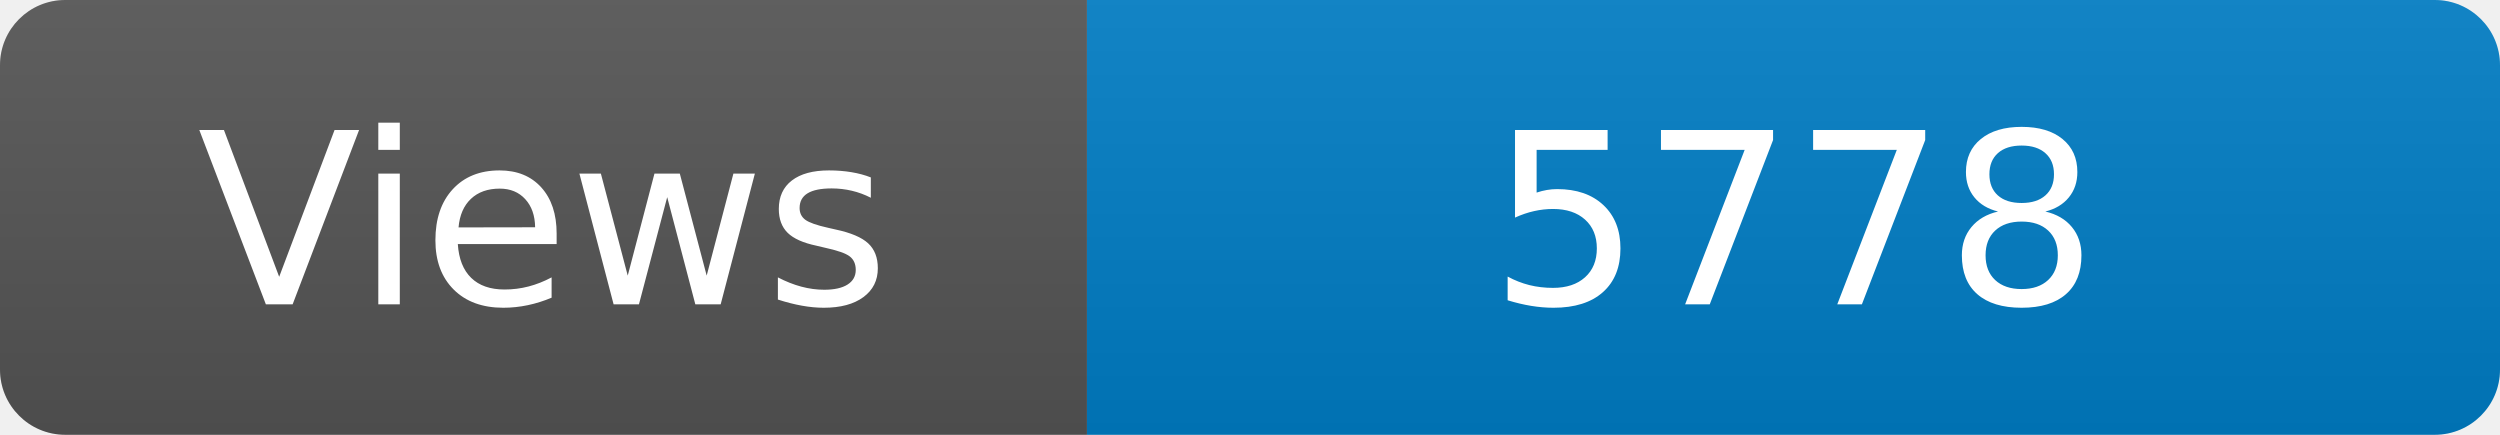
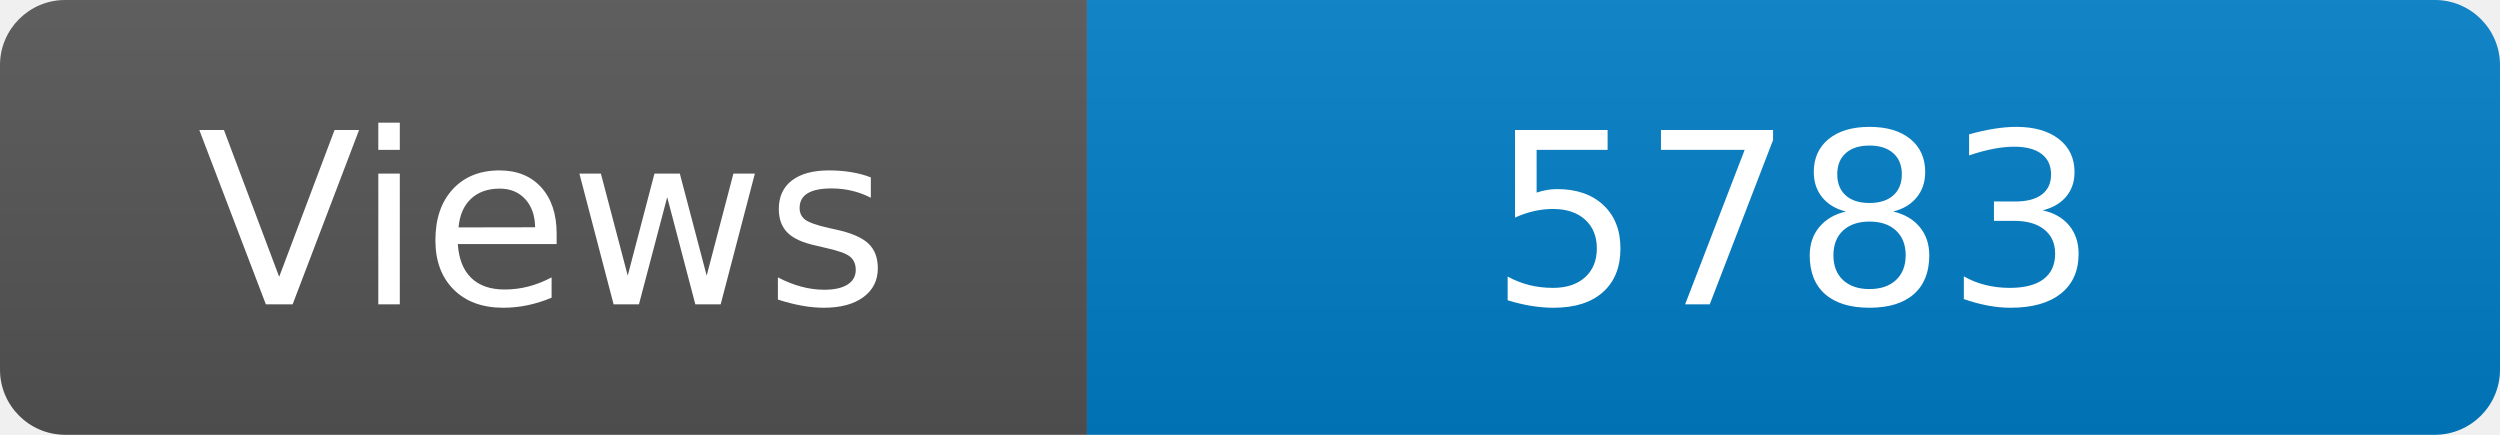
<svg xmlns="http://www.w3.org/2000/svg" width="115" height="20" role="img" aria-label="Maintained?: yes">
  <linearGradient id="s" x2="0" y2="100%">
    <stop offset="0" stop-color="#bbb" stop-opacity=".1" />
    <stop offset="1" stop-opacity=".1" />
  </linearGradient>
  <clipPath id="r">
    <rect width="115" height="20" rx="3" fill="#fff" />
  </clipPath>
  <g clip-path="url(#r)">
    <rect width="50" height="20" fill="#555" />
    <rect x="50" width="160" height="20" fill="#007ec6" />
    <rect width="115" height="20" fill="url(#s)" />
  </g>
  <g fill="#fff" text-anchor="middle" font-family="Verdana,Geneva,DejaVu Sans,sans-serif" font-size="110">
    <text x="250" y="140" transform="scale(.1)" fill="#fff">Views</text>
-     <text x="825" y="140" transform="scale(.1)" fill="#fff">5778</text>
+     <text x="825" y="140" transform="scale(.1)" fill="#fff">5783</text>
  </g>
</svg>
